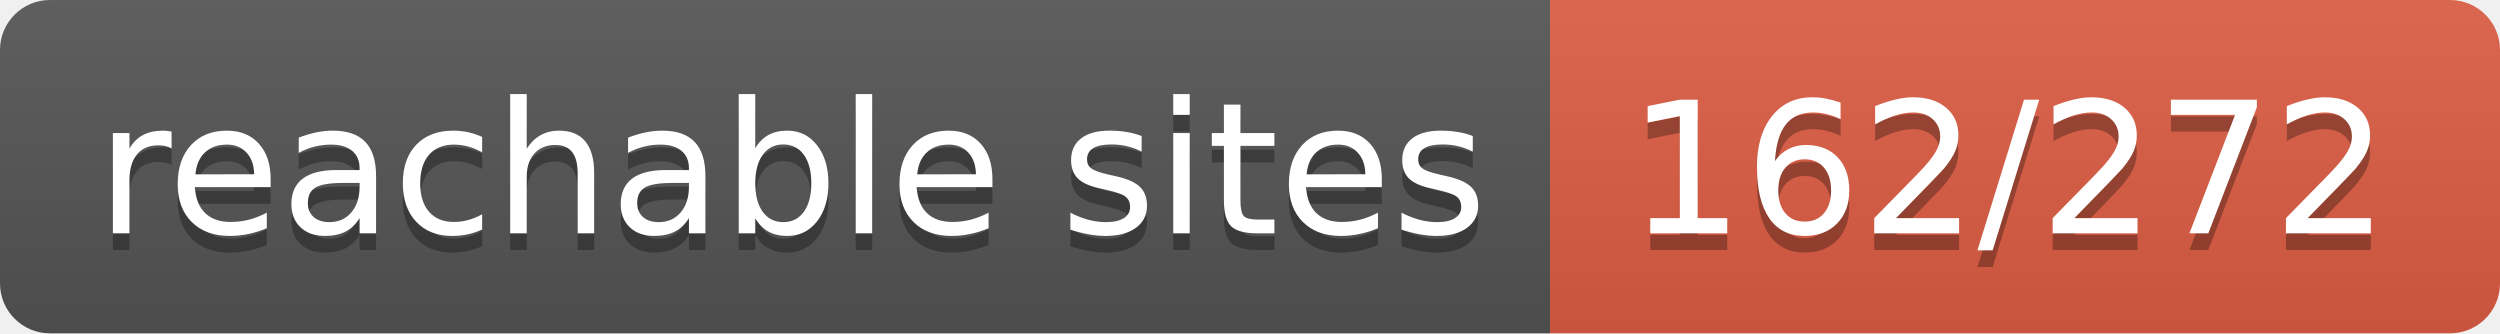
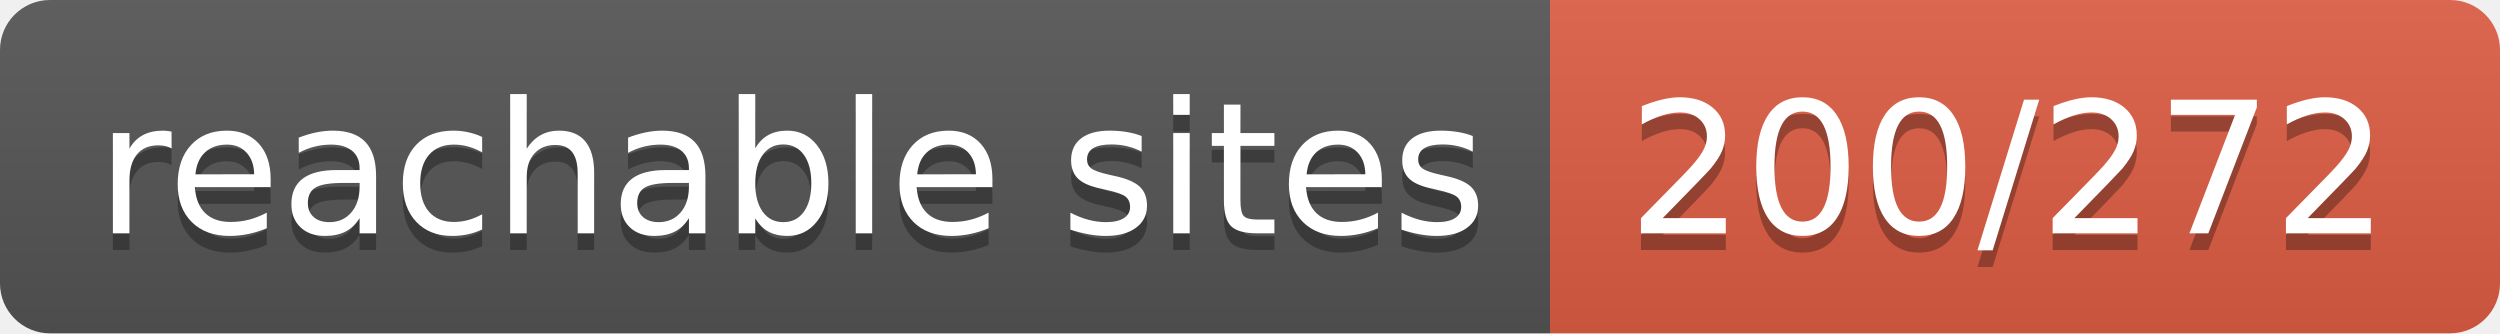
- <svg xmlns="http://www.w3.org/2000/svg" width="150" height="20" role="img" aria-label="reachable sites: 162/272">
+ <svg xmlns="http://www.w3.org/2000/svg" width="150" height="20" role="img" aria-label="reachable sites: 200/272">
  <linearGradient id="s" x2="0" y2="100%">
    <stop offset="0" stop-color="#bbb" stop-opacity=".1" />
    <stop offset="1" stop-opacity=".1" />
  </linearGradient>
  <clipPath id="r">
    <rect width="150" height="20" rx="3" fill="#fff" />
  </clipPath>
  <g clip-path="url(#r)">
    <rect width="93" height="20" fill="#555" />
    <rect x="93" width="57" height="20" fill="#e05d44" />
    <rect width="150" height="20" fill="url(#s)" />
  </g>
  <g fill="#fff" text-anchor="middle" font-family="Verdana,Geneva,DejaVu Sans,sans-serif" text-rendering="geometricPrecision" font-size="110">
    <text aria-hidden="true" x="475" y="150" fill="#010101" fill-opacity=".3" transform="scale(.1)" textLength="830">reachable sites</text>
    <text x="475" y="140" transform="scale(.1)" fill="#fff" textLength="830">reachable sites</text>
-     <text aria-hidden="true" x="1205" y="150" fill="#010101" fill-opacity=".3" transform="scale(.1)" textLength="470">162/272</text>
-     <text x="1205" y="140" transform="scale(.1)" fill="#fff" textLength="470">162/272</text>
+     <text aria-hidden="true" x="1205" y="150" fill="#010101" fill-opacity=".3" transform="scale(.1)" textLength="470">200/272</text>
+     <text x="1205" y="140" transform="scale(.1)" fill="#fff" textLength="470">200/272</text>
  </g>
</svg>
